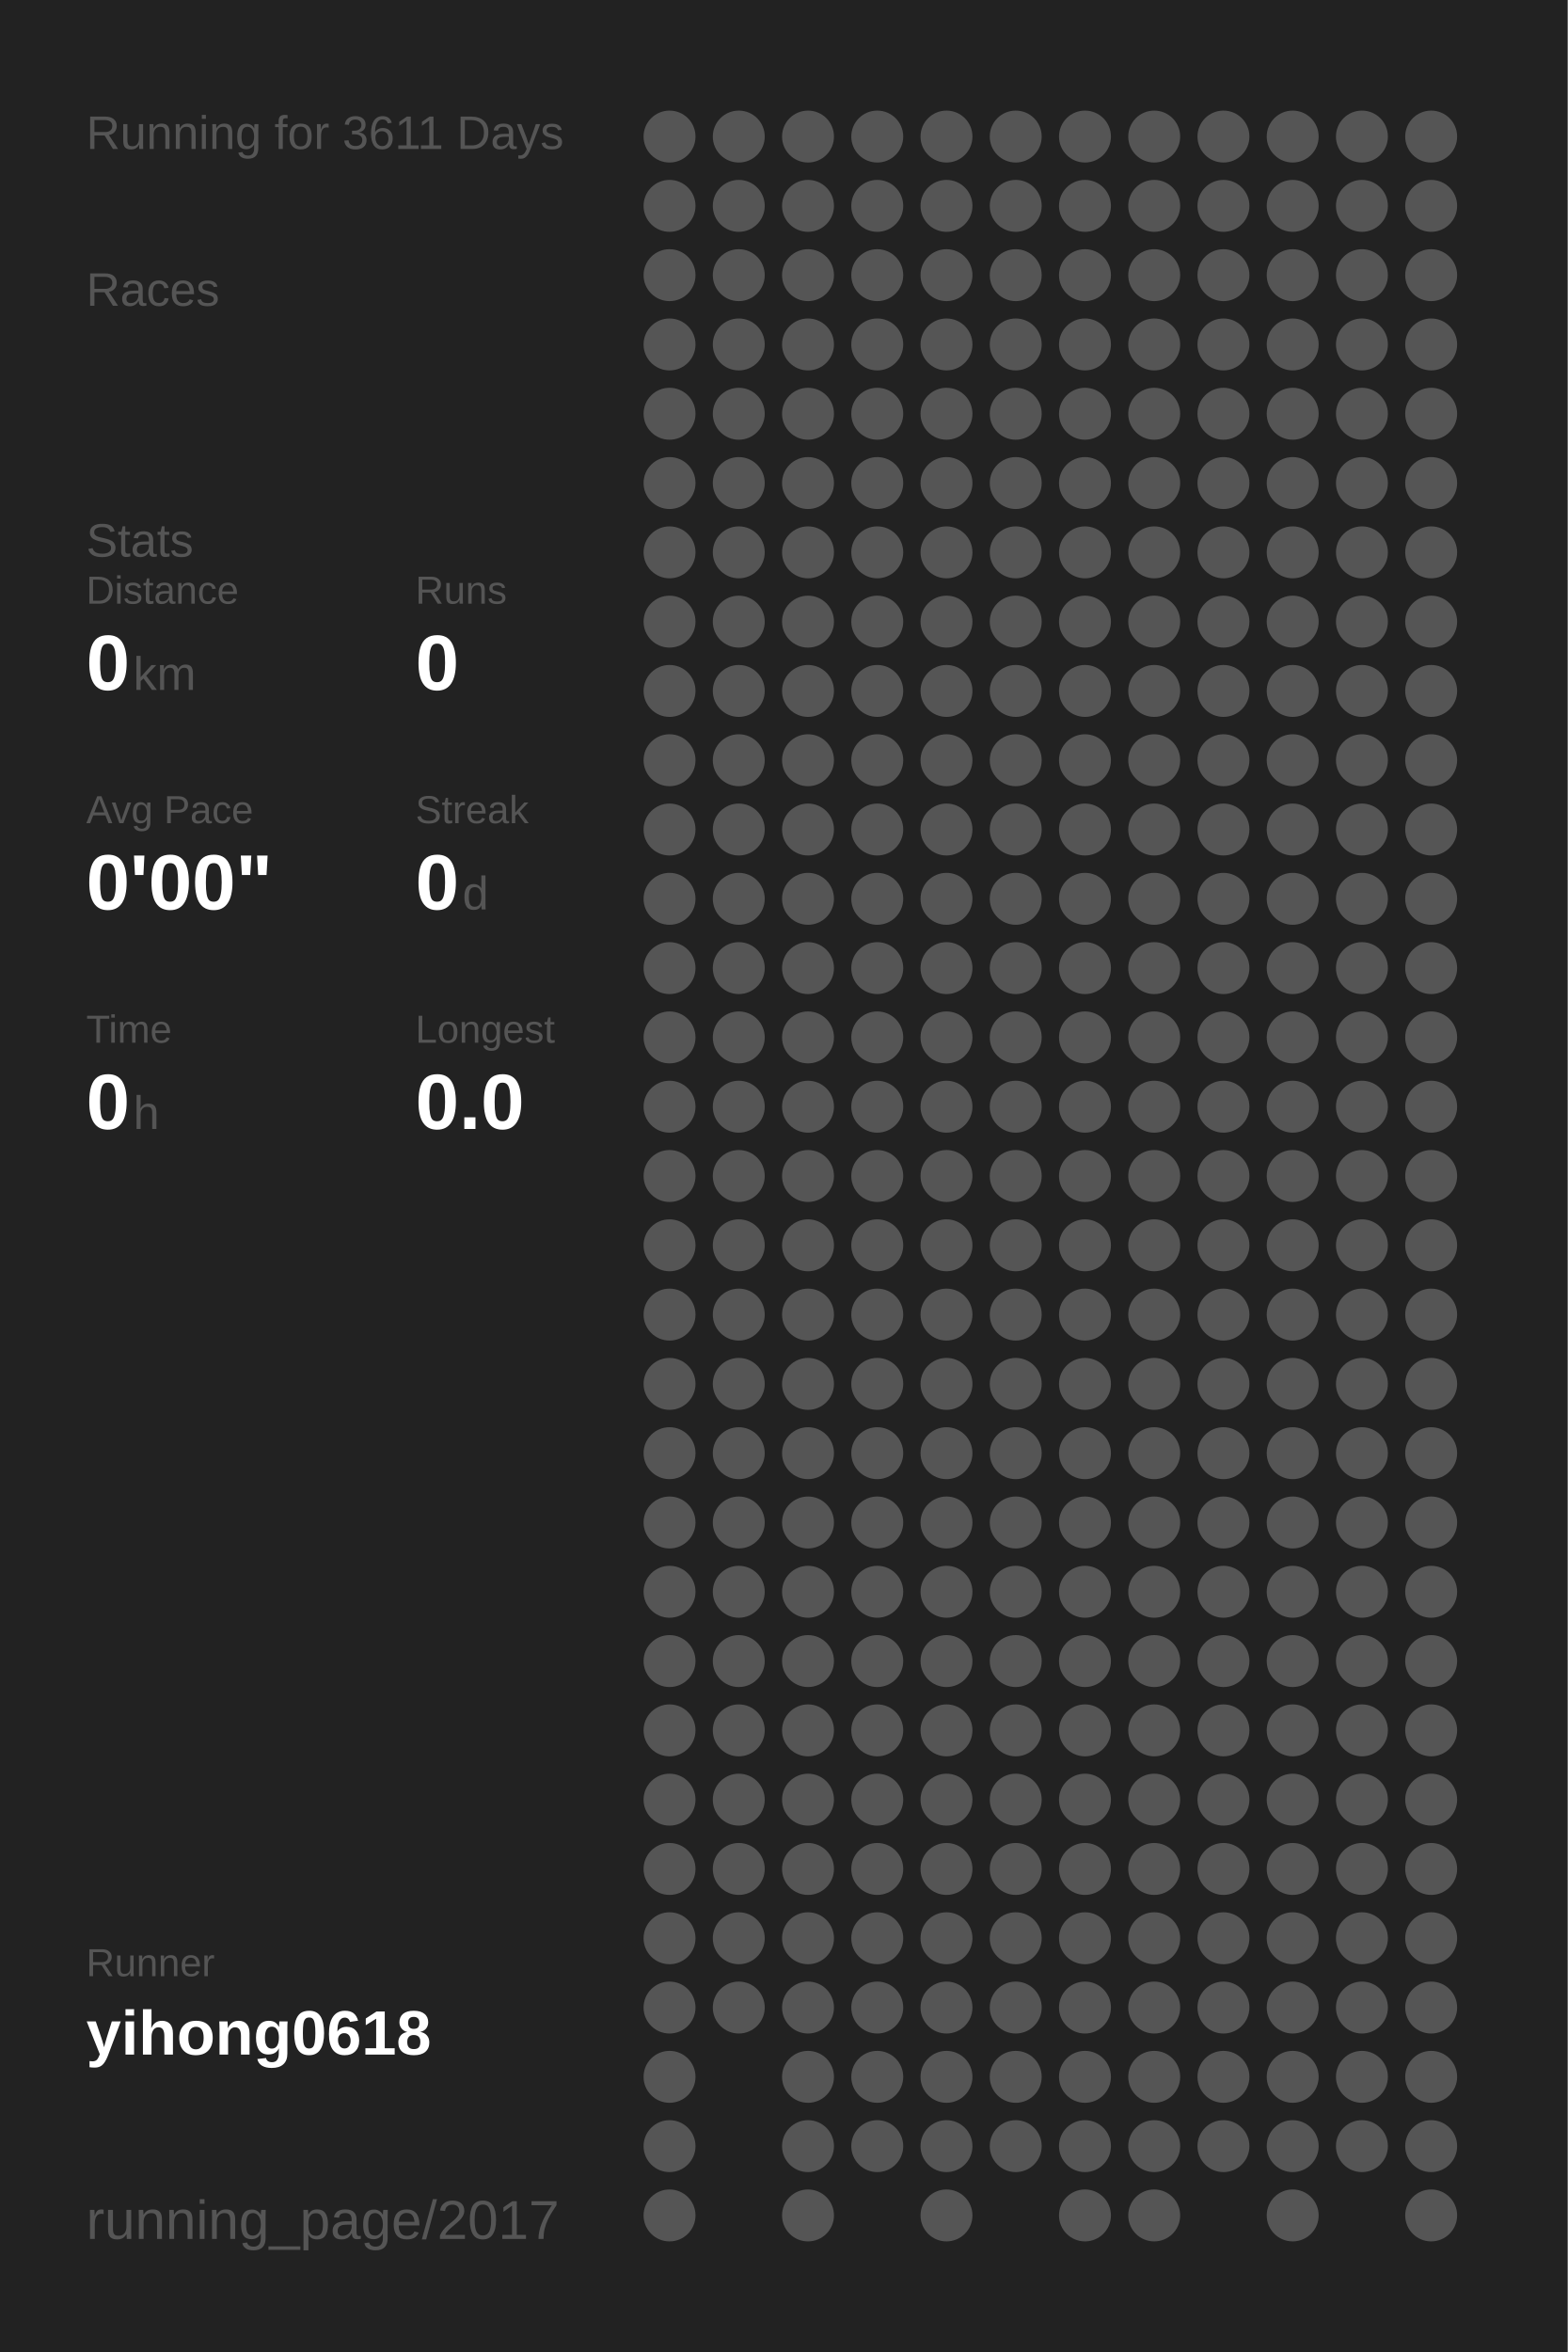
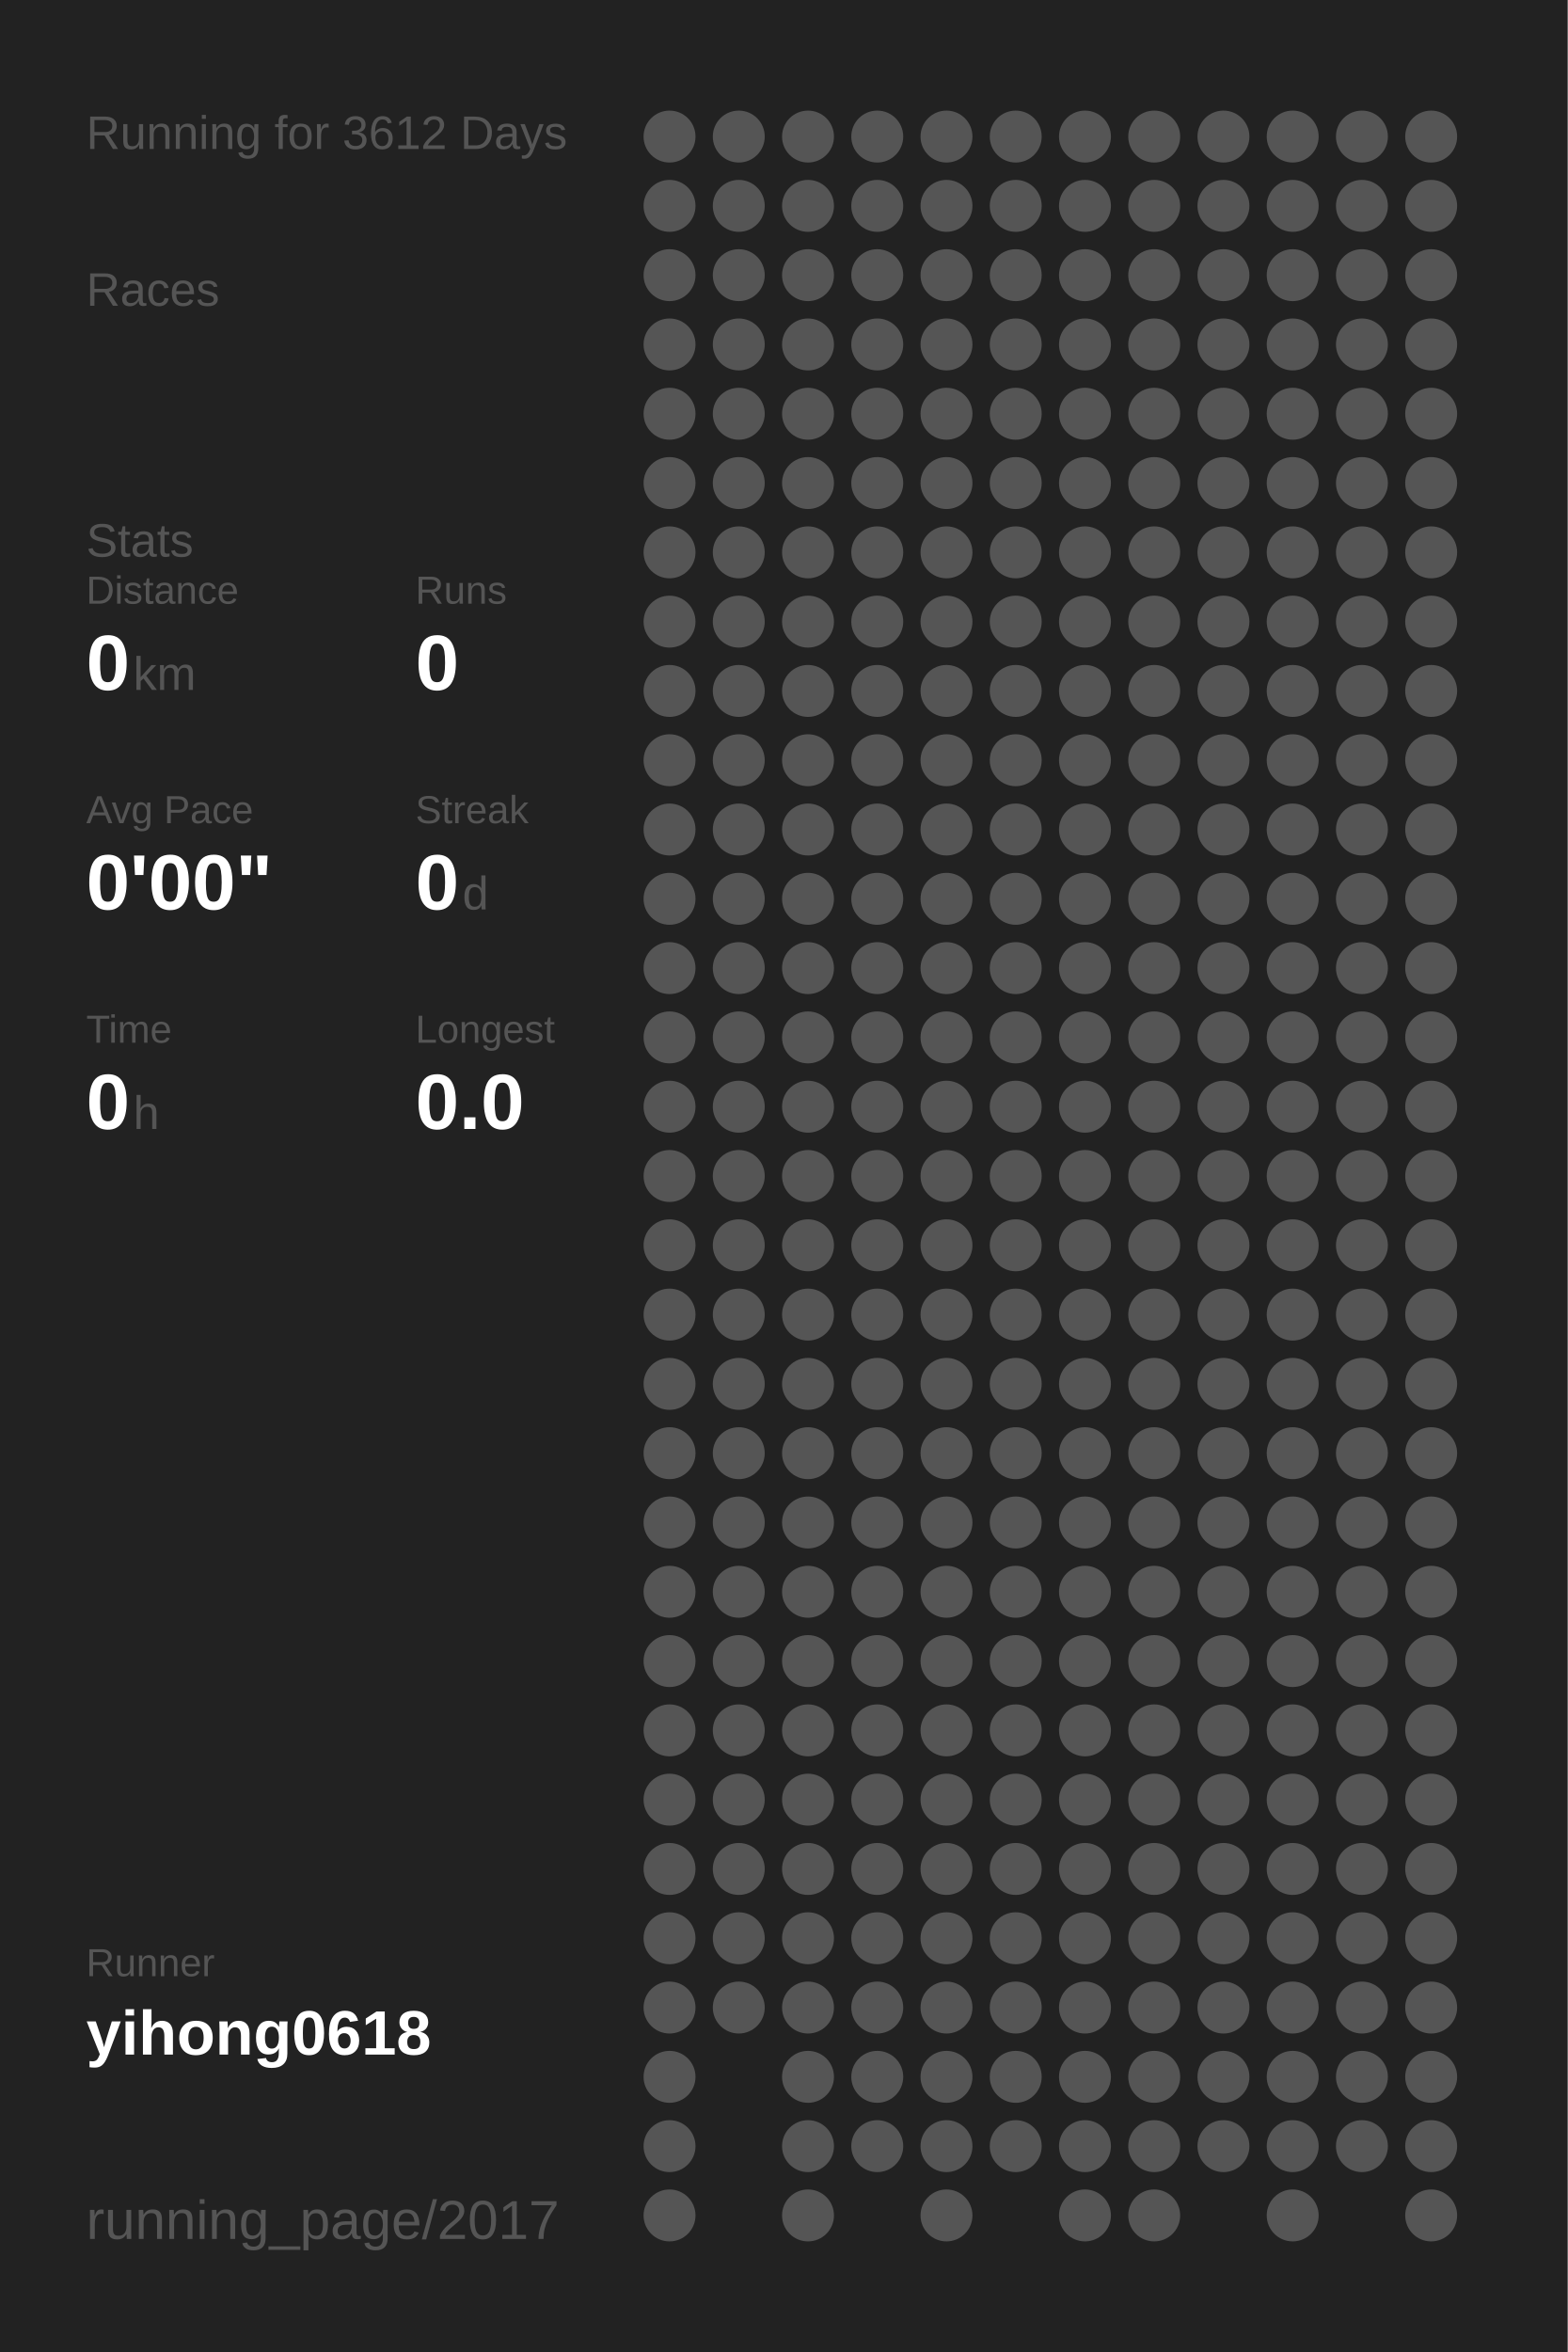
<svg xmlns="http://www.w3.org/2000/svg" baseProfile="full" height="300mm" version="1.1" viewBox="0,0,200,300" width="200mm">
  <defs />
  <rect fill="#222222" height="300" width="200" x="0" y="0" />
-   <text fill="#555555" style="font-size:6px; font-family:Arial;" x="11" y="19">Running for 3611 Days</text>
+   <text fill="#555555" style="font-size:6px; font-family:Arial;" x="11" y="19">Running for 3612 Days</text>
  <text fill="#555555" style="font-size:6px; font-family:Arial;" x="11" y="39">Races</text>
  <text fill="#555555" style="font-size:6px; font-family:Arial;" x="11" y="71">Stats</text>
  <text fill="#555555" style="font-size:5px; font-family:Arial;" x="11" y="77">Distance</text>
  <text fill="#FFFFFF" style="font-size:10px; font-family:Arial; font-weight:bold;" x="11" y="88">0</text>
  <text fill="#555555" style="font-size:6px; font-family:Arial;" x="17" y="88">km</text>
  <text fill="#555555" style="font-size:5px; font-family:Arial;" x="53" y="77">Runs</text>
  <text fill="#FFFFFF" style="font-size:10px; font-family:Arial; font-weight:bold;" x="53" y="88">0</text>
  <text fill="#555555" style="font-size:5px; font-family:Arial;" x="11" y="105">Avg Pace</text>
  <text fill="#FFFFFF" style="font-size:10px; font-family:Arial; font-weight:bold;" x="11" y="116">0'00"</text>
  <text fill="#555555" style="font-size:5px; font-family:Arial;" x="53" y="105">Streak</text>
  <text fill="#FFFFFF" style="font-size:10px; font-family:Arial; font-weight:bold;" x="53" y="116">0</text>
  <text fill="#555555" style="font-size:6px; font-family:Arial;" x="59" y="116">d</text>
  <text fill="#555555" style="font-size:5px; font-family:Arial;" x="11" y="133">Time</text>
  <text fill="#FFFFFF" style="font-size:10px; font-family:Arial; font-weight:bold;" x="11" y="144">0</text>
  <text fill="#555555" style="font-size:6px; font-family:Arial;" x="17" y="144">h</text>
  <text fill="#555555" style="font-size:5px; font-family:Arial;" x="53" y="133">Longest</text>
  <text fill="#FFFFFF" style="font-size:10px; font-family:Arial; font-weight:bold;" x="53" y="144">0.0</text>
  <text fill="#555555" style="font-size:5px; font-family:Arial;" x="11" y="252.065">Runner</text>
  <text fill="#FFFFFF" style="font-size:8px; font-family:Arial; font-weight:bold;" x="11" y="262.065">yihong0618</text>
  <text fill="#555555" style="font-size:7px; font-family:Arial;" x="11" y="285.581">running_page/2017</text>
  <circle cx="85.417" cy="17.419" fill="#555555" r="3.312" />
  <circle cx="85.417" cy="26.258" fill="#555555" r="3.312" />
  <circle cx="85.417" cy="35.097" fill="#555555" r="3.312" />
  <circle cx="85.417" cy="43.935" fill="#555555" r="3.312" />
  <circle cx="85.417" cy="52.774" fill="#555555" r="3.312" />
  <circle cx="85.417" cy="61.613" fill="#555555" r="3.312" />
  <circle cx="85.417" cy="70.452" fill="#555555" r="3.312" />
  <circle cx="85.417" cy="79.29" fill="#555555" r="3.312" />
  <circle cx="85.417" cy="88.129" fill="#555555" r="3.312" />
  <circle cx="85.417" cy="96.968" fill="#555555" r="3.312" />
  <circle cx="85.417" cy="105.806" fill="#555555" r="3.312" />
  <circle cx="85.417" cy="114.645" fill="#555555" r="3.312" />
  <circle cx="85.417" cy="123.484" fill="#555555" r="3.312" />
  <circle cx="85.417" cy="132.323" fill="#555555" r="3.312" />
  <circle cx="85.417" cy="141.161" fill="#555555" r="3.312" />
  <circle cx="85.417" cy="150" fill="#555555" r="3.312" />
  <circle cx="85.417" cy="158.839" fill="#555555" r="3.312" />
  <circle cx="85.417" cy="167.677" fill="#555555" r="3.312" />
  <circle cx="85.417" cy="176.516" fill="#555555" r="3.312" />
  <circle cx="85.417" cy="185.355" fill="#555555" r="3.312" />
  <circle cx="85.417" cy="194.194" fill="#555555" r="3.312" />
  <circle cx="85.417" cy="203.032" fill="#555555" r="3.312" />
  <circle cx="85.417" cy="211.871" fill="#555555" r="3.312" />
  <circle cx="85.417" cy="220.71" fill="#555555" r="3.312" />
  <circle cx="85.417" cy="229.548" fill="#555555" r="3.312" />
  <circle cx="85.417" cy="238.387" fill="#555555" r="3.312" />
  <circle cx="85.417" cy="247.226" fill="#555555" r="3.312" />
  <circle cx="85.417" cy="256.065" fill="#555555" r="3.312" />
  <circle cx="85.417" cy="264.903" fill="#555555" r="3.312" />
  <circle cx="85.417" cy="273.742" fill="#555555" r="3.312" />
  <circle cx="85.417" cy="282.581" fill="#555555" r="3.312" />
  <circle cx="94.25" cy="17.419" fill="#555555" r="3.312" />
  <circle cx="94.25" cy="26.258" fill="#555555" r="3.312" />
  <circle cx="94.25" cy="35.097" fill="#555555" r="3.312" />
  <circle cx="94.25" cy="43.935" fill="#555555" r="3.312" />
  <circle cx="94.25" cy="52.774" fill="#555555" r="3.312" />
  <circle cx="94.25" cy="61.613" fill="#555555" r="3.312" />
  <circle cx="94.25" cy="70.452" fill="#555555" r="3.312" />
  <circle cx="94.25" cy="79.29" fill="#555555" r="3.312" />
  <circle cx="94.25" cy="88.129" fill="#555555" r="3.312" />
  <circle cx="94.25" cy="96.968" fill="#555555" r="3.312" />
  <circle cx="94.25" cy="105.806" fill="#555555" r="3.312" />
  <circle cx="94.25" cy="114.645" fill="#555555" r="3.312" />
  <circle cx="94.25" cy="123.484" fill="#555555" r="3.312" />
  <circle cx="94.25" cy="132.323" fill="#555555" r="3.312" />
  <circle cx="94.25" cy="141.161" fill="#555555" r="3.312" />
  <circle cx="94.25" cy="150" fill="#555555" r="3.312" />
  <circle cx="94.25" cy="158.839" fill="#555555" r="3.312" />
  <circle cx="94.25" cy="167.677" fill="#555555" r="3.312" />
  <circle cx="94.25" cy="176.516" fill="#555555" r="3.312" />
  <circle cx="94.25" cy="185.355" fill="#555555" r="3.312" />
  <circle cx="94.25" cy="194.194" fill="#555555" r="3.312" />
  <circle cx="94.25" cy="203.032" fill="#555555" r="3.312" />
  <circle cx="94.25" cy="211.871" fill="#555555" r="3.312" />
  <circle cx="94.25" cy="220.71" fill="#555555" r="3.312" />
  <circle cx="94.25" cy="229.548" fill="#555555" r="3.312" />
  <circle cx="94.25" cy="238.387" fill="#555555" r="3.312" />
  <circle cx="94.25" cy="247.226" fill="#555555" r="3.312" />
  <circle cx="94.25" cy="256.065" fill="#555555" r="3.312" />
  <circle cx="103.083" cy="17.419" fill="#555555" r="3.312" />
  <circle cx="103.083" cy="26.258" fill="#555555" r="3.312" />
  <circle cx="103.083" cy="35.097" fill="#555555" r="3.312" />
  <circle cx="103.083" cy="43.935" fill="#555555" r="3.312" />
  <circle cx="103.083" cy="52.774" fill="#555555" r="3.312" />
  <circle cx="103.083" cy="61.613" fill="#555555" r="3.312" />
  <circle cx="103.083" cy="70.452" fill="#555555" r="3.312" />
  <circle cx="103.083" cy="79.29" fill="#555555" r="3.312" />
  <circle cx="103.083" cy="88.129" fill="#555555" r="3.312" />
  <circle cx="103.083" cy="96.968" fill="#555555" r="3.312" />
  <circle cx="103.083" cy="105.806" fill="#555555" r="3.312" />
  <circle cx="103.083" cy="114.645" fill="#555555" r="3.312" />
  <circle cx="103.083" cy="123.484" fill="#555555" r="3.312" />
  <circle cx="103.083" cy="132.323" fill="#555555" r="3.312" />
  <circle cx="103.083" cy="141.161" fill="#555555" r="3.312" />
  <circle cx="103.083" cy="150" fill="#555555" r="3.312" />
  <circle cx="103.083" cy="158.839" fill="#555555" r="3.312" />
  <circle cx="103.083" cy="167.677" fill="#555555" r="3.312" />
  <circle cx="103.083" cy="176.516" fill="#555555" r="3.312" />
  <circle cx="103.083" cy="185.355" fill="#555555" r="3.312" />
  <circle cx="103.083" cy="194.194" fill="#555555" r="3.312" />
  <circle cx="103.083" cy="203.032" fill="#555555" r="3.312" />
  <circle cx="103.083" cy="211.871" fill="#555555" r="3.312" />
  <circle cx="103.083" cy="220.71" fill="#555555" r="3.312" />
  <circle cx="103.083" cy="229.548" fill="#555555" r="3.312" />
  <circle cx="103.083" cy="238.387" fill="#555555" r="3.312" />
  <circle cx="103.083" cy="247.226" fill="#555555" r="3.312" />
  <circle cx="103.083" cy="256.065" fill="#555555" r="3.312" />
  <circle cx="103.083" cy="264.903" fill="#555555" r="3.312" />
  <circle cx="103.083" cy="273.742" fill="#555555" r="3.312" />
  <circle cx="103.083" cy="282.581" fill="#555555" r="3.312" />
  <circle cx="111.917" cy="17.419" fill="#555555" r="3.312" />
  <circle cx="111.917" cy="26.258" fill="#555555" r="3.312" />
  <circle cx="111.917" cy="35.097" fill="#555555" r="3.312" />
  <circle cx="111.917" cy="43.935" fill="#555555" r="3.312" />
  <circle cx="111.917" cy="52.774" fill="#555555" r="3.312" />
  <circle cx="111.917" cy="61.613" fill="#555555" r="3.312" />
  <circle cx="111.917" cy="70.452" fill="#555555" r="3.312" />
  <circle cx="111.917" cy="79.29" fill="#555555" r="3.312" />
  <circle cx="111.917" cy="88.129" fill="#555555" r="3.312" />
  <circle cx="111.917" cy="96.968" fill="#555555" r="3.312" />
  <circle cx="111.917" cy="105.806" fill="#555555" r="3.312" />
  <circle cx="111.917" cy="114.645" fill="#555555" r="3.312" />
  <circle cx="111.917" cy="123.484" fill="#555555" r="3.312" />
  <circle cx="111.917" cy="132.323" fill="#555555" r="3.312" />
  <circle cx="111.917" cy="141.161" fill="#555555" r="3.312" />
  <circle cx="111.917" cy="150" fill="#555555" r="3.312" />
  <circle cx="111.917" cy="158.839" fill="#555555" r="3.312" />
  <circle cx="111.917" cy="167.677" fill="#555555" r="3.312" />
  <circle cx="111.917" cy="176.516" fill="#555555" r="3.312" />
  <circle cx="111.917" cy="185.355" fill="#555555" r="3.312" />
  <circle cx="111.917" cy="194.194" fill="#555555" r="3.312" />
  <circle cx="111.917" cy="203.032" fill="#555555" r="3.312" />
  <circle cx="111.917" cy="211.871" fill="#555555" r="3.312" />
  <circle cx="111.917" cy="220.71" fill="#555555" r="3.312" />
  <circle cx="111.917" cy="229.548" fill="#555555" r="3.312" />
  <circle cx="111.917" cy="238.387" fill="#555555" r="3.312" />
  <circle cx="111.917" cy="247.226" fill="#555555" r="3.312" />
  <circle cx="111.917" cy="256.065" fill="#555555" r="3.312" />
  <circle cx="111.917" cy="264.903" fill="#555555" r="3.312" />
  <circle cx="111.917" cy="273.742" fill="#555555" r="3.312" />
  <circle cx="120.75" cy="17.419" fill="#555555" r="3.312" />
  <circle cx="120.75" cy="26.258" fill="#555555" r="3.312" />
  <circle cx="120.75" cy="35.097" fill="#555555" r="3.312" />
  <circle cx="120.75" cy="43.935" fill="#555555" r="3.312" />
  <circle cx="120.75" cy="52.774" fill="#555555" r="3.312" />
  <circle cx="120.75" cy="61.613" fill="#555555" r="3.312" />
  <circle cx="120.75" cy="70.452" fill="#555555" r="3.312" />
  <circle cx="120.75" cy="79.29" fill="#555555" r="3.312" />
  <circle cx="120.75" cy="88.129" fill="#555555" r="3.312" />
  <circle cx="120.75" cy="96.968" fill="#555555" r="3.312" />
  <circle cx="120.75" cy="105.806" fill="#555555" r="3.312" />
  <circle cx="120.75" cy="114.645" fill="#555555" r="3.312" />
  <circle cx="120.75" cy="123.484" fill="#555555" r="3.312" />
  <circle cx="120.75" cy="132.323" fill="#555555" r="3.312" />
  <circle cx="120.75" cy="141.161" fill="#555555" r="3.312" />
  <circle cx="120.75" cy="150" fill="#555555" r="3.312" />
  <circle cx="120.75" cy="158.839" fill="#555555" r="3.312" />
  <circle cx="120.75" cy="167.677" fill="#555555" r="3.312" />
  <circle cx="120.75" cy="176.516" fill="#555555" r="3.312" />
  <circle cx="120.75" cy="185.355" fill="#555555" r="3.312" />
  <circle cx="120.75" cy="194.194" fill="#555555" r="3.312" />
  <circle cx="120.75" cy="203.032" fill="#555555" r="3.312" />
  <circle cx="120.75" cy="211.871" fill="#555555" r="3.312" />
  <circle cx="120.75" cy="220.71" fill="#555555" r="3.312" />
  <circle cx="120.75" cy="229.548" fill="#555555" r="3.312" />
  <circle cx="120.75" cy="238.387" fill="#555555" r="3.312" />
  <circle cx="120.75" cy="247.226" fill="#555555" r="3.312" />
  <circle cx="120.75" cy="256.065" fill="#555555" r="3.312" />
  <circle cx="120.75" cy="264.903" fill="#555555" r="3.312" />
  <circle cx="120.75" cy="273.742" fill="#555555" r="3.312" />
  <circle cx="120.75" cy="282.581" fill="#555555" r="3.312" />
  <circle cx="129.583" cy="17.419" fill="#555555" r="3.312" />
  <circle cx="129.583" cy="26.258" fill="#555555" r="3.312" />
  <circle cx="129.583" cy="35.097" fill="#555555" r="3.312" />
  <circle cx="129.583" cy="43.935" fill="#555555" r="3.312" />
  <circle cx="129.583" cy="52.774" fill="#555555" r="3.312" />
  <circle cx="129.583" cy="61.613" fill="#555555" r="3.312" />
  <circle cx="129.583" cy="70.452" fill="#555555" r="3.312" />
  <circle cx="129.583" cy="79.29" fill="#555555" r="3.312" />
  <circle cx="129.583" cy="88.129" fill="#555555" r="3.312" />
  <circle cx="129.583" cy="96.968" fill="#555555" r="3.312" />
  <circle cx="129.583" cy="105.806" fill="#555555" r="3.312" />
  <circle cx="129.583" cy="114.645" fill="#555555" r="3.312" />
  <circle cx="129.583" cy="123.484" fill="#555555" r="3.312" />
  <circle cx="129.583" cy="132.323" fill="#555555" r="3.312" />
  <circle cx="129.583" cy="141.161" fill="#555555" r="3.312" />
  <circle cx="129.583" cy="150" fill="#555555" r="3.312" />
  <circle cx="129.583" cy="158.839" fill="#555555" r="3.312" />
  <circle cx="129.583" cy="167.677" fill="#555555" r="3.312" />
  <circle cx="129.583" cy="176.516" fill="#555555" r="3.312" />
  <circle cx="129.583" cy="185.355" fill="#555555" r="3.312" />
  <circle cx="129.583" cy="194.194" fill="#555555" r="3.312" />
  <circle cx="129.583" cy="203.032" fill="#555555" r="3.312" />
  <circle cx="129.583" cy="211.871" fill="#555555" r="3.312" />
  <circle cx="129.583" cy="220.71" fill="#555555" r="3.312" />
  <circle cx="129.583" cy="229.548" fill="#555555" r="3.312" />
  <circle cx="129.583" cy="238.387" fill="#555555" r="3.312" />
  <circle cx="129.583" cy="247.226" fill="#555555" r="3.312" />
  <circle cx="129.583" cy="256.065" fill="#555555" r="3.312" />
  <circle cx="129.583" cy="264.903" fill="#555555" r="3.312" />
  <circle cx="129.583" cy="273.742" fill="#555555" r="3.312" />
  <circle cx="138.417" cy="17.419" fill="#555555" r="3.312" />
  <circle cx="138.417" cy="26.258" fill="#555555" r="3.312" />
  <circle cx="138.417" cy="35.097" fill="#555555" r="3.312" />
  <circle cx="138.417" cy="43.935" fill="#555555" r="3.312" />
  <circle cx="138.417" cy="52.774" fill="#555555" r="3.312" />
  <circle cx="138.417" cy="61.613" fill="#555555" r="3.312" />
  <circle cx="138.417" cy="70.452" fill="#555555" r="3.312" />
  <circle cx="138.417" cy="79.29" fill="#555555" r="3.312" />
  <circle cx="138.417" cy="88.129" fill="#555555" r="3.312" />
  <circle cx="138.417" cy="96.968" fill="#555555" r="3.312" />
  <circle cx="138.417" cy="105.806" fill="#555555" r="3.312" />
  <circle cx="138.417" cy="114.645" fill="#555555" r="3.312" />
  <circle cx="138.417" cy="123.484" fill="#555555" r="3.312" />
  <circle cx="138.417" cy="132.323" fill="#555555" r="3.312" />
  <circle cx="138.417" cy="141.161" fill="#555555" r="3.312" />
  <circle cx="138.417" cy="150" fill="#555555" r="3.312" />
  <circle cx="138.417" cy="158.839" fill="#555555" r="3.312" />
  <circle cx="138.417" cy="167.677" fill="#555555" r="3.312" />
  <circle cx="138.417" cy="176.516" fill="#555555" r="3.312" />
  <circle cx="138.417" cy="185.355" fill="#555555" r="3.312" />
  <circle cx="138.417" cy="194.194" fill="#555555" r="3.312" />
  <circle cx="138.417" cy="203.032" fill="#555555" r="3.312" />
  <circle cx="138.417" cy="211.871" fill="#555555" r="3.312" />
  <circle cx="138.417" cy="220.71" fill="#555555" r="3.312" />
  <circle cx="138.417" cy="229.548" fill="#555555" r="3.312" />
  <circle cx="138.417" cy="238.387" fill="#555555" r="3.312" />
  <circle cx="138.417" cy="247.226" fill="#555555" r="3.312" />
  <circle cx="138.417" cy="256.065" fill="#555555" r="3.312" />
  <circle cx="138.417" cy="264.903" fill="#555555" r="3.312" />
  <circle cx="138.417" cy="273.742" fill="#555555" r="3.312" />
  <circle cx="138.417" cy="282.581" fill="#555555" r="3.312" />
  <circle cx="147.25" cy="17.419" fill="#555555" r="3.312" />
  <circle cx="147.25" cy="26.258" fill="#555555" r="3.312" />
  <circle cx="147.25" cy="35.097" fill="#555555" r="3.312" />
  <circle cx="147.25" cy="43.935" fill="#555555" r="3.312" />
  <circle cx="147.25" cy="52.774" fill="#555555" r="3.312" />
  <circle cx="147.25" cy="61.613" fill="#555555" r="3.312" />
  <circle cx="147.25" cy="70.452" fill="#555555" r="3.312" />
  <circle cx="147.25" cy="79.29" fill="#555555" r="3.312" />
  <circle cx="147.25" cy="88.129" fill="#555555" r="3.312" />
  <circle cx="147.25" cy="96.968" fill="#555555" r="3.312" />
  <circle cx="147.25" cy="105.806" fill="#555555" r="3.312" />
  <circle cx="147.25" cy="114.645" fill="#555555" r="3.312" />
  <circle cx="147.25" cy="123.484" fill="#555555" r="3.312" />
  <circle cx="147.25" cy="132.323" fill="#555555" r="3.312" />
  <circle cx="147.25" cy="141.161" fill="#555555" r="3.312" />
  <circle cx="147.25" cy="150" fill="#555555" r="3.312" />
  <circle cx="147.25" cy="158.839" fill="#555555" r="3.312" />
  <circle cx="147.25" cy="167.677" fill="#555555" r="3.312" />
  <circle cx="147.25" cy="176.516" fill="#555555" r="3.312" />
  <circle cx="147.25" cy="185.355" fill="#555555" r="3.312" />
  <circle cx="147.25" cy="194.194" fill="#555555" r="3.312" />
  <circle cx="147.25" cy="203.032" fill="#555555" r="3.312" />
  <circle cx="147.25" cy="211.871" fill="#555555" r="3.312" />
  <circle cx="147.25" cy="220.71" fill="#555555" r="3.312" />
  <circle cx="147.25" cy="229.548" fill="#555555" r="3.312" />
  <circle cx="147.25" cy="238.387" fill="#555555" r="3.312" />
  <circle cx="147.25" cy="247.226" fill="#555555" r="3.312" />
  <circle cx="147.25" cy="256.065" fill="#555555" r="3.312" />
  <circle cx="147.25" cy="264.903" fill="#555555" r="3.312" />
  <circle cx="147.25" cy="273.742" fill="#555555" r="3.312" />
  <circle cx="147.25" cy="282.581" fill="#555555" r="3.312" />
  <circle cx="156.083" cy="17.419" fill="#555555" r="3.312" />
  <circle cx="156.083" cy="26.258" fill="#555555" r="3.312" />
  <circle cx="156.083" cy="35.097" fill="#555555" r="3.312" />
  <circle cx="156.083" cy="43.935" fill="#555555" r="3.312" />
  <circle cx="156.083" cy="52.774" fill="#555555" r="3.312" />
  <circle cx="156.083" cy="61.613" fill="#555555" r="3.312" />
  <circle cx="156.083" cy="70.452" fill="#555555" r="3.312" />
  <circle cx="156.083" cy="79.29" fill="#555555" r="3.312" />
  <circle cx="156.083" cy="88.129" fill="#555555" r="3.312" />
  <circle cx="156.083" cy="96.968" fill="#555555" r="3.312" />
  <circle cx="156.083" cy="105.806" fill="#555555" r="3.312" />
  <circle cx="156.083" cy="114.645" fill="#555555" r="3.312" />
  <circle cx="156.083" cy="123.484" fill="#555555" r="3.312" />
  <circle cx="156.083" cy="132.323" fill="#555555" r="3.312" />
  <circle cx="156.083" cy="141.161" fill="#555555" r="3.312" />
  <circle cx="156.083" cy="150" fill="#555555" r="3.312" />
  <circle cx="156.083" cy="158.839" fill="#555555" r="3.312" />
  <circle cx="156.083" cy="167.677" fill="#555555" r="3.312" />
  <circle cx="156.083" cy="176.516" fill="#555555" r="3.312" />
  <circle cx="156.083" cy="185.355" fill="#555555" r="3.312" />
  <circle cx="156.083" cy="194.194" fill="#555555" r="3.312" />
  <circle cx="156.083" cy="203.032" fill="#555555" r="3.312" />
  <circle cx="156.083" cy="211.871" fill="#555555" r="3.312" />
  <circle cx="156.083" cy="220.71" fill="#555555" r="3.312" />
  <circle cx="156.083" cy="229.548" fill="#555555" r="3.312" />
  <circle cx="156.083" cy="238.387" fill="#555555" r="3.312" />
  <circle cx="156.083" cy="247.226" fill="#555555" r="3.312" />
  <circle cx="156.083" cy="256.065" fill="#555555" r="3.312" />
  <circle cx="156.083" cy="264.903" fill="#555555" r="3.312" />
  <circle cx="156.083" cy="273.742" fill="#555555" r="3.312" />
  <circle cx="164.917" cy="17.419" fill="#555555" r="3.312" />
  <circle cx="164.917" cy="26.258" fill="#555555" r="3.312" />
  <circle cx="164.917" cy="35.097" fill="#555555" r="3.312" />
  <circle cx="164.917" cy="43.935" fill="#555555" r="3.312" />
  <circle cx="164.917" cy="52.774" fill="#555555" r="3.312" />
  <circle cx="164.917" cy="61.613" fill="#555555" r="3.312" />
  <circle cx="164.917" cy="70.452" fill="#555555" r="3.312" />
  <circle cx="164.917" cy="79.29" fill="#555555" r="3.312" />
  <circle cx="164.917" cy="88.129" fill="#555555" r="3.312" />
  <circle cx="164.917" cy="96.968" fill="#555555" r="3.312" />
  <circle cx="164.917" cy="105.806" fill="#555555" r="3.312" />
  <circle cx="164.917" cy="114.645" fill="#555555" r="3.312" />
  <circle cx="164.917" cy="123.484" fill="#555555" r="3.312" />
  <circle cx="164.917" cy="132.323" fill="#555555" r="3.312" />
  <circle cx="164.917" cy="141.161" fill="#555555" r="3.312" />
  <circle cx="164.917" cy="150" fill="#555555" r="3.312" />
  <circle cx="164.917" cy="158.839" fill="#555555" r="3.312" />
  <circle cx="164.917" cy="167.677" fill="#555555" r="3.312" />
  <circle cx="164.917" cy="176.516" fill="#555555" r="3.312" />
  <circle cx="164.917" cy="185.355" fill="#555555" r="3.312" />
  <circle cx="164.917" cy="194.194" fill="#555555" r="3.312" />
  <circle cx="164.917" cy="203.032" fill="#555555" r="3.312" />
  <circle cx="164.917" cy="211.871" fill="#555555" r="3.312" />
  <circle cx="164.917" cy="220.71" fill="#555555" r="3.312" />
  <circle cx="164.917" cy="229.548" fill="#555555" r="3.312" />
  <circle cx="164.917" cy="238.387" fill="#555555" r="3.312" />
  <circle cx="164.917" cy="247.226" fill="#555555" r="3.312" />
  <circle cx="164.917" cy="256.065" fill="#555555" r="3.312" />
  <circle cx="164.917" cy="264.903" fill="#555555" r="3.312" />
  <circle cx="164.917" cy="273.742" fill="#555555" r="3.312" />
  <circle cx="164.917" cy="282.581" fill="#555555" r="3.312" />
  <circle cx="173.75" cy="17.419" fill="#555555" r="3.312" />
  <circle cx="173.75" cy="26.258" fill="#555555" r="3.312" />
  <circle cx="173.75" cy="35.097" fill="#555555" r="3.312" />
  <circle cx="173.75" cy="43.935" fill="#555555" r="3.312" />
  <circle cx="173.75" cy="52.774" fill="#555555" r="3.312" />
  <circle cx="173.75" cy="61.613" fill="#555555" r="3.312" />
  <circle cx="173.75" cy="70.452" fill="#555555" r="3.312" />
  <circle cx="173.75" cy="79.29" fill="#555555" r="3.312" />
  <circle cx="173.75" cy="88.129" fill="#555555" r="3.312" />
  <circle cx="173.75" cy="96.968" fill="#555555" r="3.312" />
  <circle cx="173.75" cy="105.806" fill="#555555" r="3.312" />
  <circle cx="173.75" cy="114.645" fill="#555555" r="3.312" />
  <circle cx="173.75" cy="123.484" fill="#555555" r="3.312" />
  <circle cx="173.75" cy="132.323" fill="#555555" r="3.312" />
  <circle cx="173.75" cy="141.161" fill="#555555" r="3.312" />
  <circle cx="173.75" cy="150" fill="#555555" r="3.312" />
  <circle cx="173.75" cy="158.839" fill="#555555" r="3.312" />
  <circle cx="173.75" cy="167.677" fill="#555555" r="3.312" />
  <circle cx="173.75" cy="176.516" fill="#555555" r="3.312" />
  <circle cx="173.75" cy="185.355" fill="#555555" r="3.312" />
  <circle cx="173.75" cy="194.194" fill="#555555" r="3.312" />
  <circle cx="173.75" cy="203.032" fill="#555555" r="3.312" />
  <circle cx="173.75" cy="211.871" fill="#555555" r="3.312" />
  <circle cx="173.75" cy="220.71" fill="#555555" r="3.312" />
  <circle cx="173.75" cy="229.548" fill="#555555" r="3.312" />
  <circle cx="173.75" cy="238.387" fill="#555555" r="3.312" />
  <circle cx="173.75" cy="247.226" fill="#555555" r="3.312" />
  <circle cx="173.75" cy="256.065" fill="#555555" r="3.312" />
  <circle cx="173.75" cy="264.903" fill="#555555" r="3.312" />
  <circle cx="173.75" cy="273.742" fill="#555555" r="3.312" />
  <circle cx="182.583" cy="17.419" fill="#555555" r="3.312" />
  <circle cx="182.583" cy="26.258" fill="#555555" r="3.312" />
  <circle cx="182.583" cy="35.097" fill="#555555" r="3.312" />
  <circle cx="182.583" cy="43.935" fill="#555555" r="3.312" />
  <circle cx="182.583" cy="52.774" fill="#555555" r="3.312" />
  <circle cx="182.583" cy="61.613" fill="#555555" r="3.312" />
  <circle cx="182.583" cy="70.452" fill="#555555" r="3.312" />
  <circle cx="182.583" cy="79.29" fill="#555555" r="3.312" />
  <circle cx="182.583" cy="88.129" fill="#555555" r="3.312" />
  <circle cx="182.583" cy="96.968" fill="#555555" r="3.312" />
  <circle cx="182.583" cy="105.806" fill="#555555" r="3.312" />
  <circle cx="182.583" cy="114.645" fill="#555555" r="3.312" />
  <circle cx="182.583" cy="123.484" fill="#555555" r="3.312" />
  <circle cx="182.583" cy="132.323" fill="#555555" r="3.312" />
  <circle cx="182.583" cy="141.161" fill="#555555" r="3.312" />
  <circle cx="182.583" cy="150" fill="#555555" r="3.312" />
  <circle cx="182.583" cy="158.839" fill="#555555" r="3.312" />
  <circle cx="182.583" cy="167.677" fill="#555555" r="3.312" />
  <circle cx="182.583" cy="176.516" fill="#555555" r="3.312" />
  <circle cx="182.583" cy="185.355" fill="#555555" r="3.312" />
  <circle cx="182.583" cy="194.194" fill="#555555" r="3.312" />
  <circle cx="182.583" cy="203.032" fill="#555555" r="3.312" />
  <circle cx="182.583" cy="211.871" fill="#555555" r="3.312" />
  <circle cx="182.583" cy="220.71" fill="#555555" r="3.312" />
  <circle cx="182.583" cy="229.548" fill="#555555" r="3.312" />
  <circle cx="182.583" cy="238.387" fill="#555555" r="3.312" />
  <circle cx="182.583" cy="247.226" fill="#555555" r="3.312" />
  <circle cx="182.583" cy="256.065" fill="#555555" r="3.312" />
  <circle cx="182.583" cy="264.903" fill="#555555" r="3.312" />
  <circle cx="182.583" cy="273.742" fill="#555555" r="3.312" />
  <circle cx="182.583" cy="282.581" fill="#555555" r="3.312" />
</svg>
